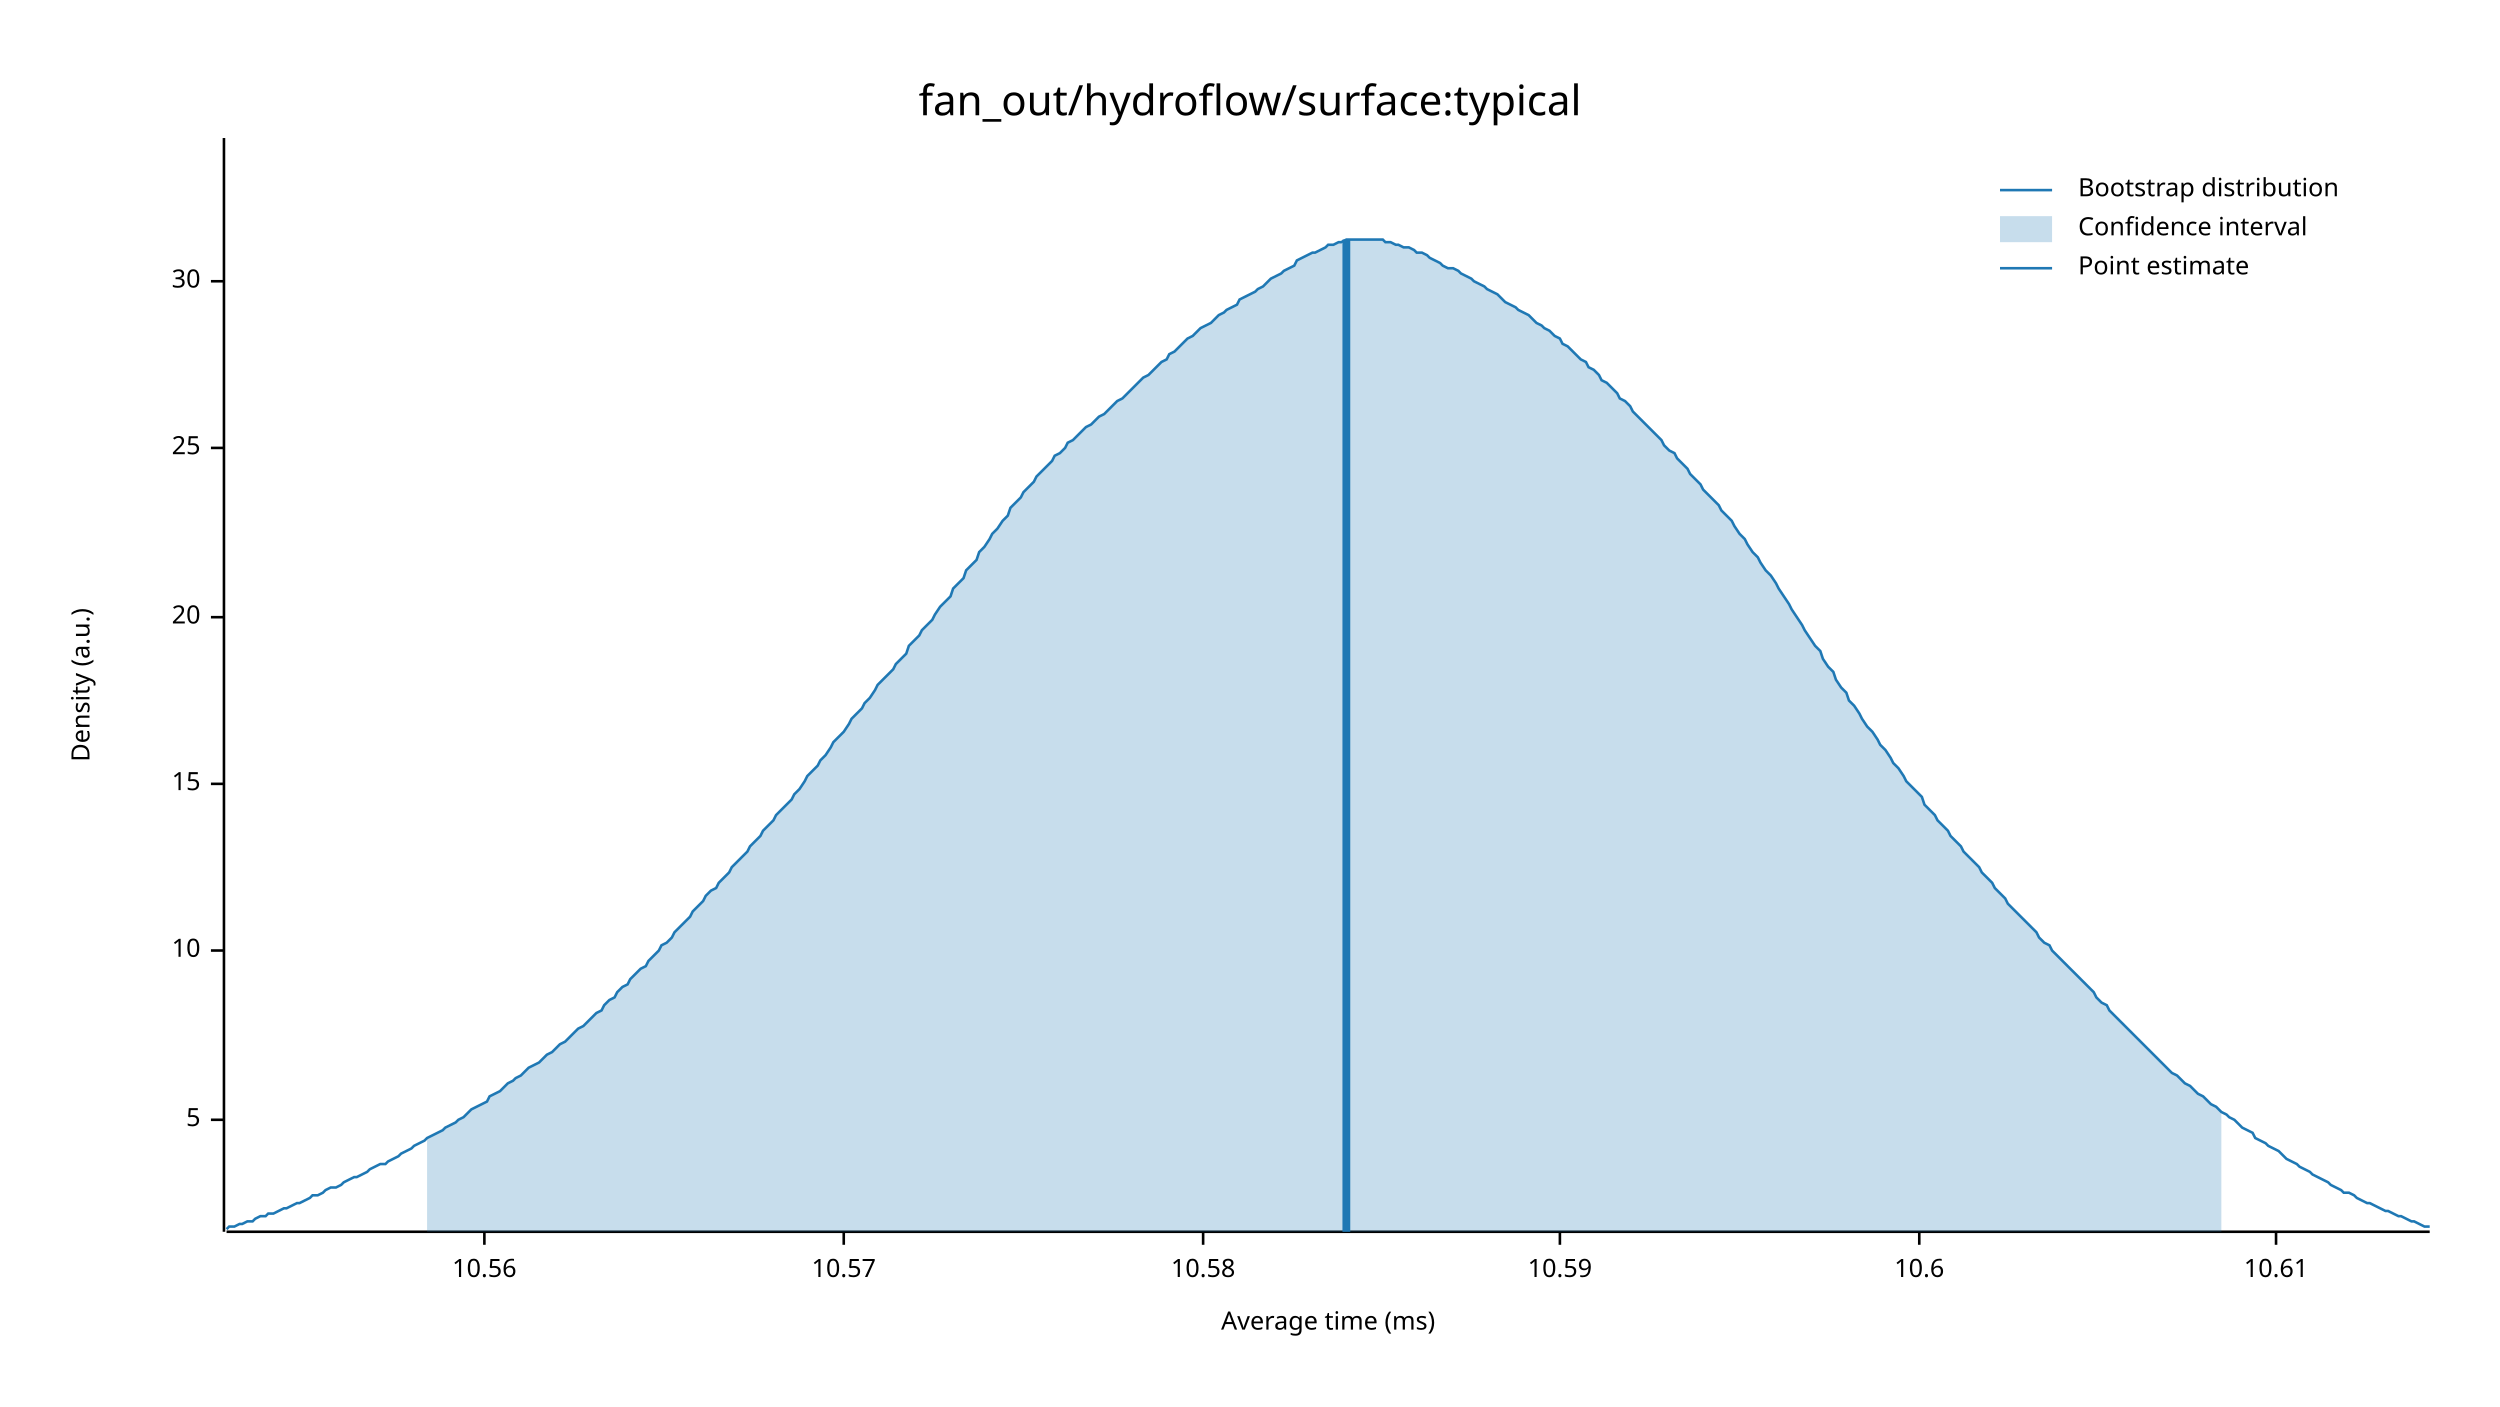
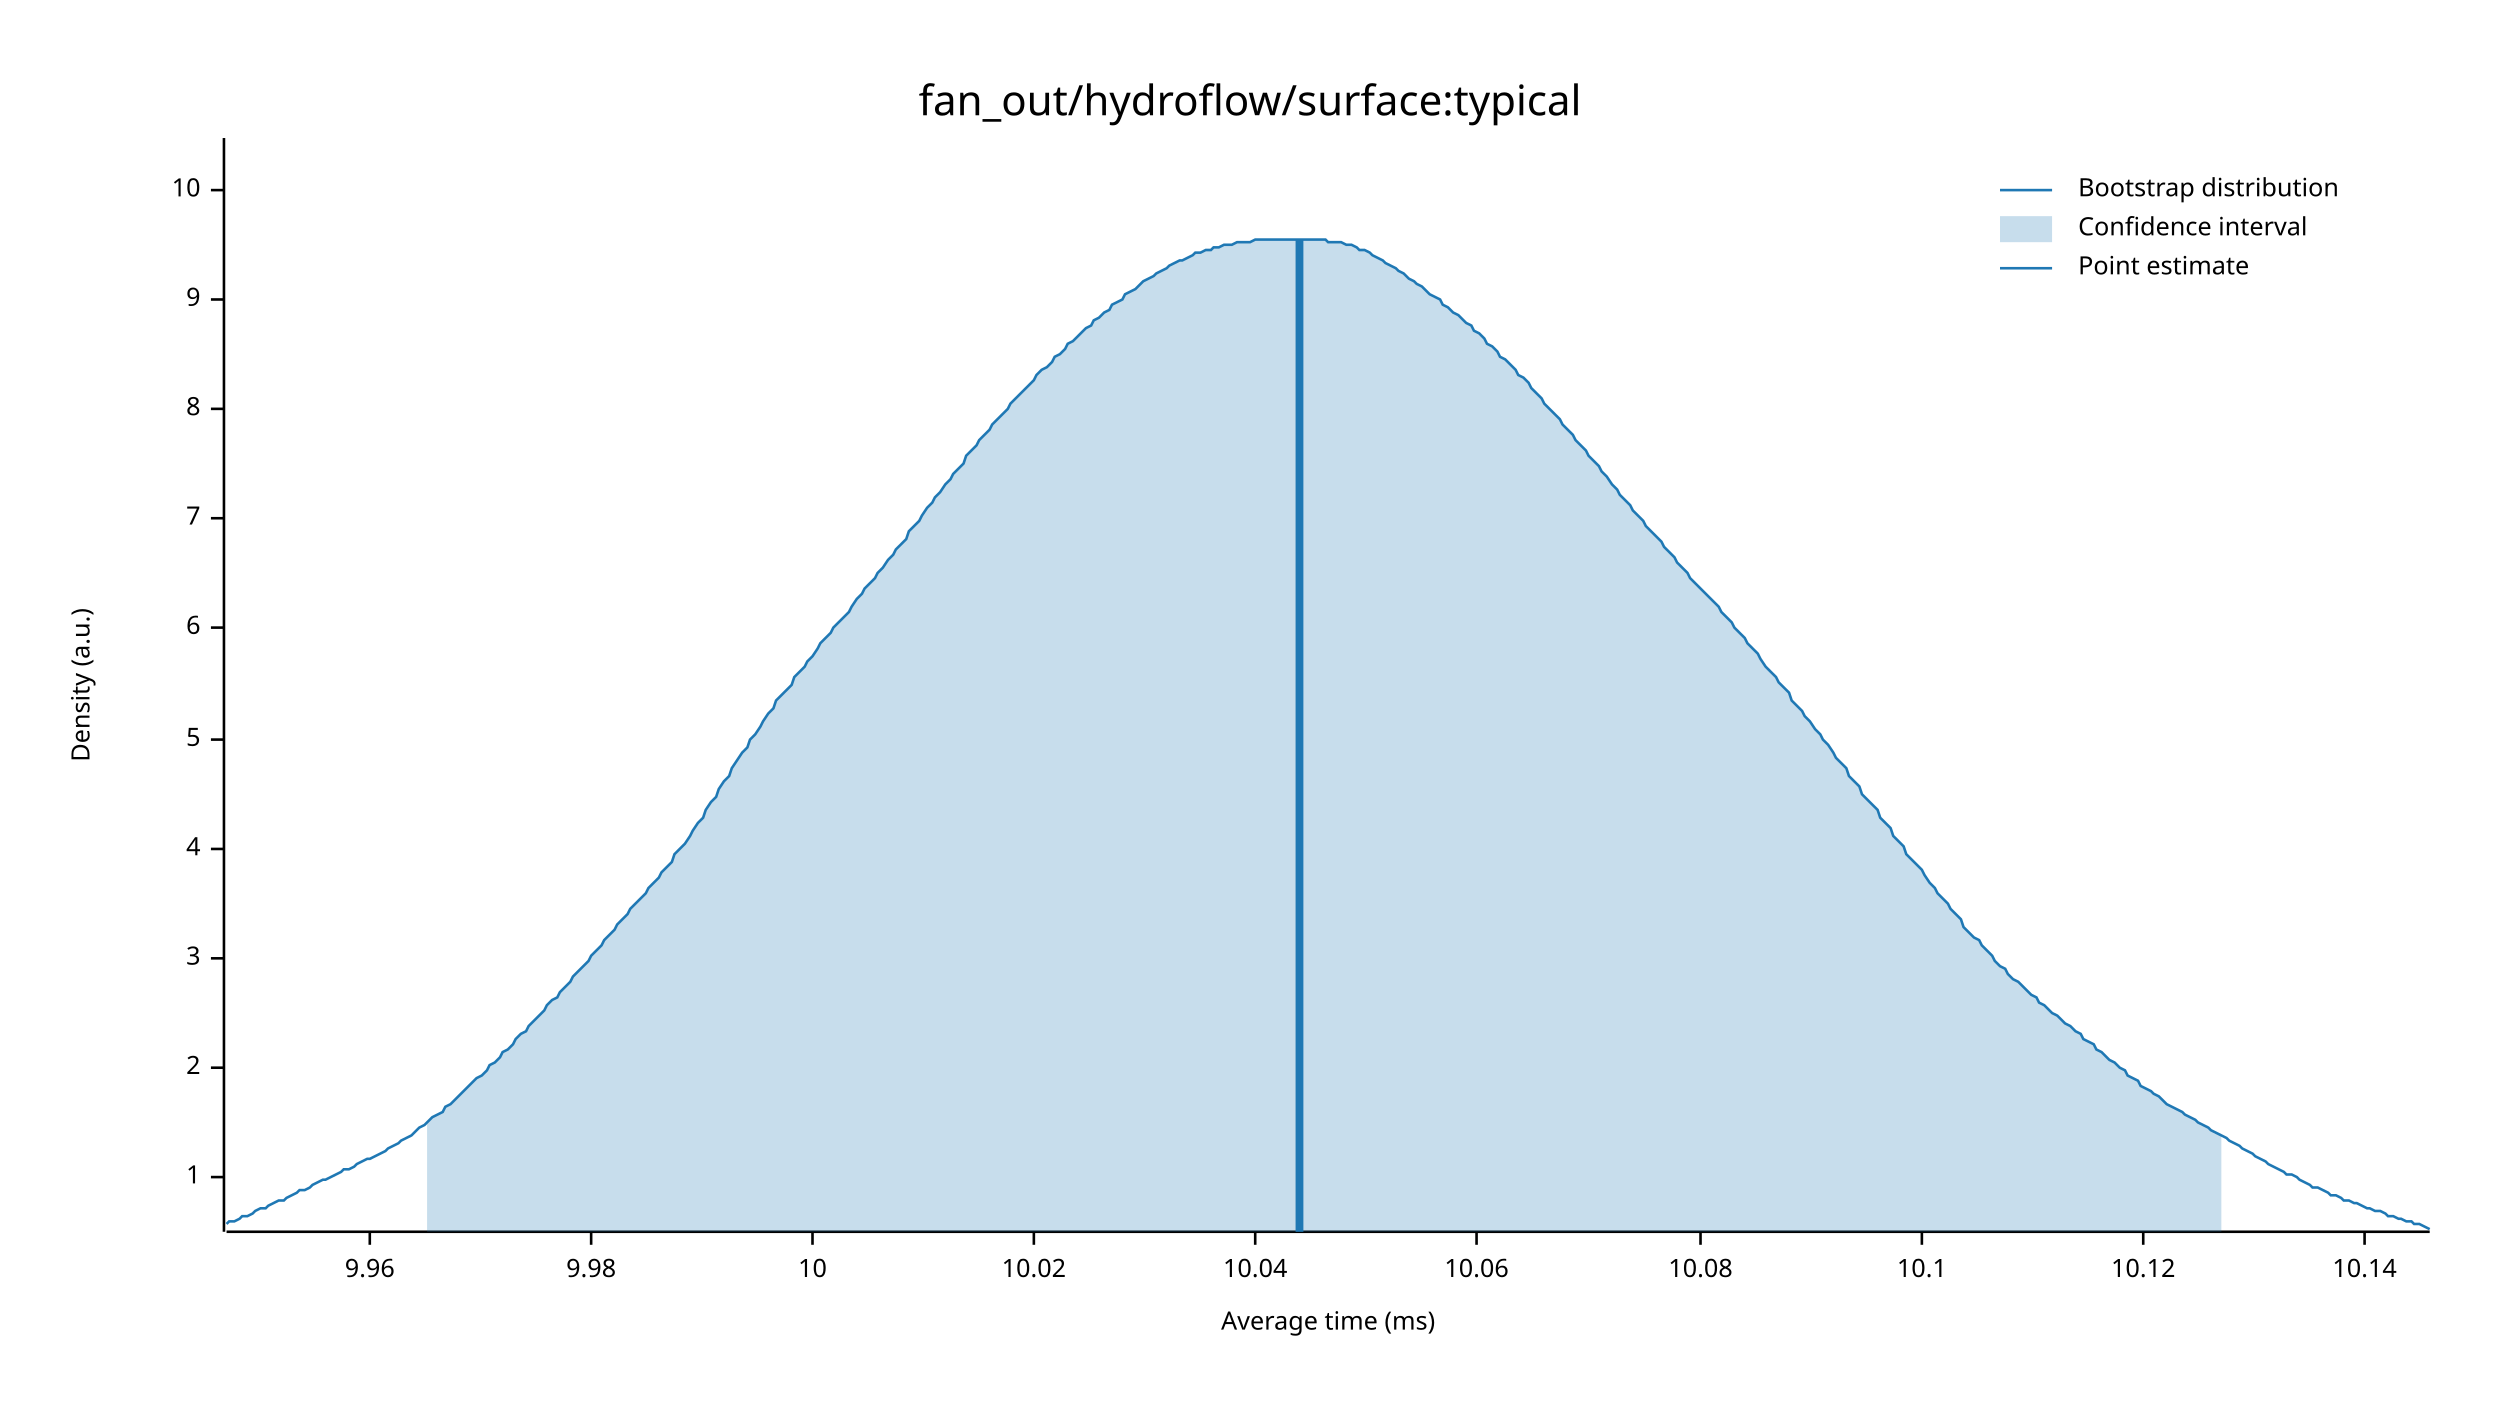
<svg xmlns="http://www.w3.org/2000/svg" width="960" height="540" viewBox="0 0 960 540">
  <text x="480" y="32" dy="0.76em" text-anchor="middle" font-family="sans-serif" font-size="16.129" opacity="1" fill="#000000">
fan_out/hydroflow/surface:typical
</text>
  <text x="27" y="263" dy="0.76em" text-anchor="middle" font-family="sans-serif" font-size="9.677" opacity="1" fill="#000000" transform="rotate(270, 27, 263)">
Density (a.u.)
</text>
  <text x="510" y="513" dy="-0.5ex" text-anchor="middle" font-family="sans-serif" font-size="9.677" opacity="1" fill="#000000">
Average time (ms)
</text>
  <polyline fill="none" opacity="1" stroke="#000000" stroke-width="1" points="86,53 86,473 " />
-   <text x="77" y="430" dy="0.5ex" text-anchor="end" font-family="sans-serif" font-size="9.677" opacity="1" fill="#000000">
+   <text x="77" y="452" dy="0.5ex" text-anchor="end" font-family="sans-serif" font-size="9.677" opacity="1" fill="#000000">
+ 1
+ </text>
+   <polyline fill="none" opacity="1" stroke="#000000" stroke-width="1" points="81,452 86,452 " />
+   <text x="77" y="410" dy="0.5ex" text-anchor="end" font-family="sans-serif" font-size="9.677" opacity="1" fill="#000000">
+ 2
+ </text>
+   <polyline fill="none" opacity="1" stroke="#000000" stroke-width="1" points="81,410 86,410 " />
+   <text x="77" y="368" dy="0.5ex" text-anchor="end" font-family="sans-serif" font-size="9.677" opacity="1" fill="#000000">
+ 3
+ </text>
+   <polyline fill="none" opacity="1" stroke="#000000" stroke-width="1" points="81,368 86,368 " />
+   <text x="77" y="326" dy="0.5ex" text-anchor="end" font-family="sans-serif" font-size="9.677" opacity="1" fill="#000000">
+ 4
+ </text>
+   <polyline fill="none" opacity="1" stroke="#000000" stroke-width="1" points="81,326 86,326 " />
+   <text x="77" y="284" dy="0.5ex" text-anchor="end" font-family="sans-serif" font-size="9.677" opacity="1" fill="#000000">
5
</text>
-   <polyline fill="none" opacity="1" stroke="#000000" stroke-width="1" points="81,430 86,430 " />
-   <text x="77" y="365" dy="0.5ex" text-anchor="end" font-family="sans-serif" font-size="9.677" opacity="1" fill="#000000">
+   <polyline fill="none" opacity="1" stroke="#000000" stroke-width="1" points="81,284 86,284 " />
+   <text x="77" y="241" dy="0.5ex" text-anchor="end" font-family="sans-serif" font-size="9.677" opacity="1" fill="#000000">
+ 6
+ </text>
+   <polyline fill="none" opacity="1" stroke="#000000" stroke-width="1" points="81,241 86,241 " />
+   <text x="77" y="199" dy="0.5ex" text-anchor="end" font-family="sans-serif" font-size="9.677" opacity="1" fill="#000000">
+ 7
+ </text>
+   <polyline fill="none" opacity="1" stroke="#000000" stroke-width="1" points="81,199 86,199 " />
+   <text x="77" y="157" dy="0.5ex" text-anchor="end" font-family="sans-serif" font-size="9.677" opacity="1" fill="#000000">
+ 8
+ </text>
+   <polyline fill="none" opacity="1" stroke="#000000" stroke-width="1" points="81,157 86,157 " />
+   <text x="77" y="115" dy="0.5ex" text-anchor="end" font-family="sans-serif" font-size="9.677" opacity="1" fill="#000000">
+ 9
+ </text>
+   <polyline fill="none" opacity="1" stroke="#000000" stroke-width="1" points="81,115 86,115 " />
+   <text x="77" y="73" dy="0.5ex" text-anchor="end" font-family="sans-serif" font-size="9.677" opacity="1" fill="#000000">
10
</text>
-   <polyline fill="none" opacity="1" stroke="#000000" stroke-width="1" points="81,365 86,365 " />
-   <text x="77" y="301" dy="0.5ex" text-anchor="end" font-family="sans-serif" font-size="9.677" opacity="1" fill="#000000">
- 15
+   <polyline fill="none" opacity="1" stroke="#000000" stroke-width="1" points="81,73 86,73 " />
+   <polyline fill="none" opacity="1" stroke="#000000" stroke-width="1" points="87,473 933,473 " />
+   <text x="142" y="483" dy="0.76em" text-anchor="middle" font-family="sans-serif" font-size="9.677" opacity="1" fill="#000000">
+ 9.96
</text>
-   <polyline fill="none" opacity="1" stroke="#000000" stroke-width="1" points="81,301 86,301 " />
-   <text x="77" y="237" dy="0.5ex" text-anchor="end" font-family="sans-serif" font-size="9.677" opacity="1" fill="#000000">
- 20
+   <polyline fill="none" opacity="1" stroke="#000000" stroke-width="1" points="142,473 142,478 " />
+   <text x="227" y="483" dy="0.76em" text-anchor="middle" font-family="sans-serif" font-size="9.677" opacity="1" fill="#000000">
+ 9.98
</text>
-   <polyline fill="none" opacity="1" stroke="#000000" stroke-width="1" points="81,237 86,237 " />
-   <text x="77" y="172" dy="0.5ex" text-anchor="end" font-family="sans-serif" font-size="9.677" opacity="1" fill="#000000">
- 25
+   <polyline fill="none" opacity="1" stroke="#000000" stroke-width="1" points="227,473 227,478 " />
+   <text x="312" y="483" dy="0.76em" text-anchor="middle" font-family="sans-serif" font-size="9.677" opacity="1" fill="#000000">
+ 10
</text>
-   <polyline fill="none" opacity="1" stroke="#000000" stroke-width="1" points="81,172 86,172 " />
-   <text x="77" y="108" dy="0.5ex" text-anchor="end" font-family="sans-serif" font-size="9.677" opacity="1" fill="#000000">
- 30
+   <polyline fill="none" opacity="1" stroke="#000000" stroke-width="1" points="312,473 312,478 " />
+   <text x="397" y="483" dy="0.76em" text-anchor="middle" font-family="sans-serif" font-size="9.677" opacity="1" fill="#000000">
+ 10.02
</text>
-   <polyline fill="none" opacity="1" stroke="#000000" stroke-width="1" points="81,108 86,108 " />
-   <polyline fill="none" opacity="1" stroke="#000000" stroke-width="1" points="87,473 933,473 " />
-   <text x="186" y="483" dy="0.76em" text-anchor="middle" font-family="sans-serif" font-size="9.677" opacity="1" fill="#000000">
- 10.56
+   <polyline fill="none" opacity="1" stroke="#000000" stroke-width="1" points="397,473 397,478 " />
+   <text x="482" y="483" dy="0.76em" text-anchor="middle" font-family="sans-serif" font-size="9.677" opacity="1" fill="#000000">
+ 10.04
</text>
-   <polyline fill="none" opacity="1" stroke="#000000" stroke-width="1" points="186,473 186,478 " />
-   <text x="324" y="483" dy="0.76em" text-anchor="middle" font-family="sans-serif" font-size="9.677" opacity="1" fill="#000000">
- 10.57
+   <polyline fill="none" opacity="1" stroke="#000000" stroke-width="1" points="482,473 482,478 " />
+   <text x="567" y="483" dy="0.76em" text-anchor="middle" font-family="sans-serif" font-size="9.677" opacity="1" fill="#000000">
+ 10.06
</text>
-   <polyline fill="none" opacity="1" stroke="#000000" stroke-width="1" points="324,473 324,478 " />
-   <text x="462" y="483" dy="0.76em" text-anchor="middle" font-family="sans-serif" font-size="9.677" opacity="1" fill="#000000">
- 10.58
+   <polyline fill="none" opacity="1" stroke="#000000" stroke-width="1" points="567,473 567,478 " />
+   <text x="653" y="483" dy="0.76em" text-anchor="middle" font-family="sans-serif" font-size="9.677" opacity="1" fill="#000000">
+ 10.08
</text>
-   <polyline fill="none" opacity="1" stroke="#000000" stroke-width="1" points="462,473 462,478 " />
-   <text x="599" y="483" dy="0.76em" text-anchor="middle" font-family="sans-serif" font-size="9.677" opacity="1" fill="#000000">
- 10.59
+   <polyline fill="none" opacity="1" stroke="#000000" stroke-width="1" points="653,473 653,478 " />
+   <text x="738" y="483" dy="0.76em" text-anchor="middle" font-family="sans-serif" font-size="9.677" opacity="1" fill="#000000">
+ 10.1
</text>
-   <polyline fill="none" opacity="1" stroke="#000000" stroke-width="1" points="599,473 599,478 " />
-   <text x="737" y="483" dy="0.76em" text-anchor="middle" font-family="sans-serif" font-size="9.677" opacity="1" fill="#000000">
- 10.6
+   <polyline fill="none" opacity="1" stroke="#000000" stroke-width="1" points="738,473 738,478 " />
+   <text x="823" y="483" dy="0.76em" text-anchor="middle" font-family="sans-serif" font-size="9.677" opacity="1" fill="#000000">
+ 10.12
</text>
-   <polyline fill="none" opacity="1" stroke="#000000" stroke-width="1" points="737,473 737,478 " />
-   <text x="874" y="483" dy="0.76em" text-anchor="middle" font-family="sans-serif" font-size="9.677" opacity="1" fill="#000000">
- 10.61
+   <polyline fill="none" opacity="1" stroke="#000000" stroke-width="1" points="823,473 823,478 " />
+   <text x="908" y="483" dy="0.76em" text-anchor="middle" font-family="sans-serif" font-size="9.677" opacity="1" fill="#000000">
+ 10.14
</text>
-   <polyline fill="none" opacity="1" stroke="#000000" stroke-width="1" points="874,473 874,478 " />
-   <polyline fill="none" opacity="1" stroke="#1F78B4" stroke-width="1" points="87,472 88,471 90,471 92,470 93,470 95,469 97,469 98,468 100,467 102,467 103,466 105,466 107,465 109,464 110,464 112,463 114,462 115,462 117,461 119,460 120,459 122,459 124,458 125,457 127,456 129,456 131,455 132,454 134,453 136,452 137,452 139,451 141,450 142,449 144,448 146,447 148,447 149,446 151,445 153,444 154,443 156,442 158,441 159,440 161,439 163,438 164,437 166,436 168,435 170,434 171,433 173,432 175,431 176,430 178,429 180,427 181,426 183,425 185,424 187,423 188,421 190,420 192,419 193,418 195,416 197,415 198,414 200,413 202,411 203,410 205,409 207,408 209,406 210,405 212,404 214,402 215,401 217,400 219,398 220,397 222,395 224,394 226,392 227,391 229,389 231,388 232,386 234,384 236,383 237,381 239,379 241,378 242,376 244,374 246,372 248,371 249,369 251,367 253,365 254,363 256,362 258,360 259,358 261,356 263,354 265,352 266,350 268,348 270,346 271,344 273,342 275,341 276,339 278,337 280,335 281,333 283,331 285,329 287,327 288,325 290,323 292,321 293,319 295,317 297,315 298,313 300,311 302,309 304,307 305,305 307,303 309,300 310,298 312,296 314,294 315,292 317,290 319,287 320,285 322,283 324,281 326,278 327,276 329,274 331,272 332,270 334,268 336,265 337,263 339,261 341,259 343,257 344,255 346,253 348,251 349,248 351,246 353,244 354,242 356,240 358,238 359,236 361,233 363,231 365,229 366,226 368,224 370,222 371,219 373,217 375,215 376,212 378,210 380,207 381,205 383,203 385,200 387,198 388,195 390,193 392,191 393,189 395,187 397,185 398,183 400,181 402,179 404,177 405,175 407,174 409,172 410,170 412,169 414,167 415,166 417,164 419,163 420,162 422,160 424,159 426,157 427,156 429,154 431,153 432,152 434,150 436,148 437,147 439,145 441,144 443,142 444,141 446,139 448,138 449,136 451,135 453,133 454,132 456,130 458,129 459,128 461,126 463,125 465,124 466,123 468,121 470,120 471,119 473,118 475,117 476,115 478,114 480,113 482,112 483,111 485,110 487,108 488,107 490,106 492,105 493,104 495,103 497,102 498,100 500,99 502,98 504,97 505,97 507,96 509,95 510,94 512,94 514,93 515,93 517,92 519,92 521,92 522,92 524,92 526,92 527,92 529,92 531,92 532,93 534,93 536,94 537,94 539,95 541,95 543,96 544,97 546,97 548,98 549,99 551,100 553,101 554,102 556,103 558,103 560,104 561,105 563,106 565,107 566,108 568,109 570,110 571,111 573,112 575,113 576,114 578,116 580,117 582,118 583,119 585,120 587,121 588,122 590,124 592,125 593,126 595,127 597,129 599,130 600,132 602,133 604,135 605,136 607,138 609,139 610,141 612,142 614,144 615,146 617,147 619,149 621,151 622,153 624,154 626,156 627,158 629,160 631,162 632,163 634,165 636,167 638,169 639,171 641,173 643,174 644,176 646,178 648,180 649,182 651,184 653,186 654,188 656,190 658,192 660,194 661,196 663,198 665,200 666,202 668,205 670,207 671,209 673,212 675,214 676,216 678,219 680,221 682,224 683,226 685,229 687,232 688,234 690,237 692,240 693,242 695,245 697,248 699,250 700,253 702,256 704,258 705,261 707,264 709,266 710,269 712,271 714,274 715,276 717,279 719,281 721,284 722,286 724,288 726,291 727,293 729,295 731,298 732,300 734,302 736,304 738,306 739,309 741,311 743,313 744,315 746,317 748,319 749,321 751,323 753,325 754,327 756,329 758,331 760,333 761,335 763,337 765,339 766,341 768,343 770,345 771,347 773,349 775,351 777,353 778,354 780,356 782,358 783,360 785,362 787,363 788,365 790,367 792,369 793,370 795,372 797,374 799,376 800,377 802,379 804,381 805,383 807,385 809,386 810,388 812,390 814,392 816,394 817,395 819,397 821,399 822,400 824,402 826,404 827,405 829,407 831,409 832,410 834,412 836,413 838,415 839,416 841,417 843,419 844,420 846,421 848,423 849,424 851,425 853,427 855,428 856,429 858,430 860,432 861,433 863,434 865,435 866,437 868,438 870,439 871,440 873,441 875,442 877,444 878,445 880,446 882,447 883,448 885,449 887,450 888,451 890,452 892,453 894,454 895,455 897,456 899,457 900,458 902,458 904,459 905,460 907,461 909,462 910,462 912,463 914,464 916,465 917,465 919,466 921,467 922,467 924,468 926,469 927,469 929,470 931,471 933,471 " />
-   <polygon opacity="0.25" fill="#1F78B4" points="164,437 166,436 168,435 170,434 171,433 173,432 175,431 176,430 178,429 180,427 181,426 183,425 185,424 187,423 188,421 190,420 192,419 193,418 195,416 197,415 198,414 200,413 202,411 203,410 205,409 207,408 209,406 210,405 212,404 214,402 215,401 217,400 219,398 220,397 222,395 224,394 226,392 227,391 229,389 231,388 232,386 234,384 236,383 237,381 239,379 241,378 242,376 244,374 246,372 248,371 249,369 251,367 253,365 254,363 256,362 258,360 259,358 261,356 263,354 265,352 266,350 268,348 270,346 271,344 273,342 275,341 276,339 278,337 280,335 281,333 283,331 285,329 287,327 288,325 290,323 292,321 293,319 295,317 297,315 298,313 300,311 302,309 304,307 305,305 307,303 309,300 310,298 312,296 314,294 315,292 317,290 319,287 320,285 322,283 324,281 326,278 327,276 329,274 331,272 332,270 334,268 336,265 337,263 339,261 341,259 343,257 344,255 346,253 348,251 349,248 351,246 353,244 354,242 356,240 358,238 359,236 361,233 363,231 365,229 366,226 368,224 370,222 371,219 373,217 375,215 376,212 378,210 380,207 381,205 383,203 385,200 387,198 388,195 390,193 392,191 393,189 395,187 397,185 398,183 400,181 402,179 404,177 405,175 407,174 409,172 410,170 412,169 414,167 415,166 417,164 419,163 420,162 422,160 424,159 426,157 427,156 429,154 431,153 432,152 434,150 436,148 437,147 439,145 441,144 443,142 444,141 446,139 448,138 449,136 451,135 453,133 454,132 456,130 458,129 459,128 461,126 463,125 465,124 466,123 468,121 470,120 471,119 473,118 475,117 476,115 478,114 480,113 482,112 483,111 485,110 487,108 488,107 490,106 492,105 493,104 495,103 497,102 498,100 500,99 502,98 504,97 505,97 507,96 509,95 510,94 512,94 514,93 515,93 517,92 519,92 521,92 522,92 524,92 526,92 527,92 529,92 531,92 532,93 534,93 536,94 537,94 539,95 541,95 543,96 544,97 546,97 548,98 549,99 551,100 553,101 554,102 556,103 558,103 560,104 561,105 563,106 565,107 566,108 568,109 570,110 571,111 573,112 575,113 576,114 578,116 580,117 582,118 583,119 585,120 587,121 588,122 590,124 592,125 593,126 595,127 597,129 599,130 600,132 602,133 604,135 605,136 607,138 609,139 610,141 612,142 614,144 615,146 617,147 619,149 621,151 622,153 624,154 626,156 627,158 629,160 631,162 632,163 634,165 636,167 638,169 639,171 641,173 643,174 644,176 646,178 648,180 649,182 651,184 653,186 654,188 656,190 658,192 660,194 661,196 663,198 665,200 666,202 668,205 670,207 671,209 673,212 675,214 676,216 678,219 680,221 682,224 683,226 685,229 687,232 688,234 690,237 692,240 693,242 695,245 697,248 699,250 700,253 702,256 704,258 705,261 707,264 709,266 710,269 712,271 714,274 715,276 717,279 719,281 721,284 722,286 724,288 726,291 727,293 729,295 731,298 732,300 734,302 736,304 738,306 739,309 741,311 743,313 744,315 746,317 748,319 749,321 751,323 753,325 754,327 756,329 758,331 760,333 761,335 763,337 765,339 766,341 768,343 770,345 771,347 773,349 775,351 777,353 778,354 780,356 782,358 783,360 785,362 787,363 788,365 790,367 792,369 793,370 795,372 797,374 799,376 800,377 802,379 804,381 805,383 807,385 809,386 810,388 812,390 814,392 816,394 817,395 819,397 821,399 822,400 824,402 826,404 827,405 829,407 831,409 832,410 834,412 836,413 838,415 839,416 841,417 843,419 844,420 846,421 848,423 849,424 851,425 853,427 853,473 164,473 " />
-   <polyline fill="none" opacity="1" stroke="#1F78B4" stroke-width="3" points="517,473 517,92 " />
+   <polyline fill="none" opacity="1" stroke="#000000" stroke-width="1" points="908,473 908,478 " />
+   <polyline fill="none" opacity="1" stroke="#1F78B4" stroke-width="1" points="87,470 88,469 90,469 92,468 93,467 95,467 97,466 98,465 100,464 102,464 103,463 105,462 107,461 109,461 110,460 112,459 114,458 115,457 117,457 119,456 120,455 122,454 124,453 125,453 127,452 129,451 131,450 132,449 134,449 136,448 137,447 139,446 141,445 142,445 144,444 146,443 148,442 149,441 151,440 153,439 154,438 156,437 158,436 159,435 161,433 163,432 164,431 166,429 168,428 170,427 171,425 173,424 175,422 176,421 178,419 180,417 181,416 183,414 185,413 187,411 188,409 190,408 192,406 193,404 195,403 197,401 198,399 200,397 202,396 203,394 205,392 207,390 209,388 210,386 212,384 214,383 215,381 217,379 219,377 220,375 222,373 224,371 226,369 227,367 229,365 231,363 232,361 234,359 236,357 237,355 239,353 241,351 242,349 244,347 246,345 248,343 249,341 251,339 253,337 254,335 256,333 258,331 259,328 261,326 263,324 265,321 266,319 268,316 270,314 271,311 273,308 275,306 276,303 278,300 280,298 281,295 283,292 285,289 287,287 288,284 290,282 292,279 293,277 295,274 297,272 298,269 300,267 302,265 304,263 305,260 307,258 309,256 310,254 312,252 314,249 315,247 317,245 319,243 320,241 322,239 324,237 326,235 327,233 329,230 331,228 332,226 334,224 336,222 337,220 339,218 341,215 343,213 344,211 346,209 348,207 349,204 351,202 353,200 354,198 356,195 358,193 359,191 361,189 363,186 365,184 366,182 368,180 370,178 371,175 373,173 375,171 376,169 378,167 380,165 381,163 383,161 385,159 387,157 388,155 390,153 392,151 393,150 395,148 397,146 398,144 400,142 402,141 404,139 405,137 407,136 409,134 410,132 412,131 414,129 415,128 417,126 419,125 420,123 422,122 424,120 426,119 427,117 429,116 431,115 432,113 434,112 436,111 437,110 439,108 441,107 443,106 444,105 446,104 448,103 449,102 451,101 453,100 454,100 456,99 458,98 459,97 461,97 463,96 465,96 466,95 468,95 470,94 471,94 473,94 475,93 476,93 478,93 480,93 482,92 483,92 485,92 487,92 488,92 490,92 492,92 493,92 495,92 497,92 498,92 500,92 502,92 504,92 505,92 507,92 509,92 510,93 512,93 514,93 515,93 517,94 519,94 521,95 522,96 524,96 526,97 527,98 529,99 531,100 532,101 534,102 536,103 537,104 539,105 541,107 543,108 544,109 546,110 548,112 549,113 551,114 553,115 554,117 556,118 558,120 560,121 561,122 563,124 565,125 566,127 568,128 570,130 571,132 573,133 575,135 576,137 578,138 580,140 582,142 583,144 585,145 587,147 588,149 590,151 592,153 593,155 595,157 597,159 599,161 600,163 602,165 604,167 605,169 607,171 609,173 610,175 612,177 614,179 615,181 617,183 619,186 621,188 622,190 624,192 626,194 627,196 629,198 631,200 632,202 634,204 636,206 638,208 639,210 641,212 643,214 644,216 646,218 648,220 649,222 651,224 653,226 654,227 656,229 658,231 660,233 661,235 663,237 665,239 666,241 668,243 670,245 671,247 673,249 675,251 676,253 678,256 680,258 682,260 683,262 685,264 687,266 688,269 690,271 692,273 693,275 695,277 697,280 699,282 700,284 702,286 704,289 705,291 707,293 709,295 710,298 712,300 714,302 715,305 717,307 719,309 721,311 722,314 724,316 726,318 727,321 729,323 731,325 732,328 734,330 736,332 738,334 739,336 741,339 743,341 744,343 746,345 748,347 749,349 751,351 753,353 754,356 756,358 758,360 760,361 761,363 763,365 765,367 766,369 768,371 770,372 771,374 773,376 775,377 777,379 778,380 780,382 782,383 783,385 785,386 787,388 788,389 790,390 792,392 793,393 795,394 797,396 799,397 800,399 802,400 804,401 805,403 807,404 809,406 810,407 812,408 814,410 816,411 817,413 819,414 821,415 822,417 824,418 826,419 827,420 829,421 831,423 832,424 834,425 836,426 838,427 839,428 841,429 843,430 844,431 846,432 848,433 849,434 851,435 853,436 855,437 856,438 858,439 860,440 861,441 863,442 865,443 866,444 868,445 870,446 871,447 873,448 875,449 877,450 878,451 880,451 882,452 883,453 885,454 887,455 888,456 890,456 892,457 894,458 895,459 897,459 899,460 900,461 902,461 904,462 905,462 907,463 909,464 910,464 912,465 914,465 916,466 917,467 919,467 921,468 922,468 924,469 926,469 927,470 929,470 931,471 933,472 " />
+   <polygon opacity="0.25" fill="#1F78B4" points="164,431 166,429 168,428 170,427 171,425 173,424 175,422 176,421 178,419 180,417 181,416 183,414 185,413 187,411 188,409 190,408 192,406 193,404 195,403 197,401 198,399 200,397 202,396 203,394 205,392 207,390 209,388 210,386 212,384 214,383 215,381 217,379 219,377 220,375 222,373 224,371 226,369 227,367 229,365 231,363 232,361 234,359 236,357 237,355 239,353 241,351 242,349 244,347 246,345 248,343 249,341 251,339 253,337 254,335 256,333 258,331 259,328 261,326 263,324 265,321 266,319 268,316 270,314 271,311 273,308 275,306 276,303 278,300 280,298 281,295 283,292 285,289 287,287 288,284 290,282 292,279 293,277 295,274 297,272 298,269 300,267 302,265 304,263 305,260 307,258 309,256 310,254 312,252 314,249 315,247 317,245 319,243 320,241 322,239 324,237 326,235 327,233 329,230 331,228 332,226 334,224 336,222 337,220 339,218 341,215 343,213 344,211 346,209 348,207 349,204 351,202 353,200 354,198 356,195 358,193 359,191 361,189 363,186 365,184 366,182 368,180 370,178 371,175 373,173 375,171 376,169 378,167 380,165 381,163 383,161 385,159 387,157 388,155 390,153 392,151 393,150 395,148 397,146 398,144 400,142 402,141 404,139 405,137 407,136 409,134 410,132 412,131 414,129 415,128 417,126 419,125 420,123 422,122 424,120 426,119 427,117 429,116 431,115 432,113 434,112 436,111 437,110 439,108 441,107 443,106 444,105 446,104 448,103 449,102 451,101 453,100 454,100 456,99 458,98 459,97 461,97 463,96 465,96 466,95 468,95 470,94 471,94 473,94 475,93 476,93 478,93 480,93 482,92 483,92 485,92 487,92 488,92 490,92 492,92 493,92 495,92 497,92 498,92 500,92 502,92 504,92 505,92 507,92 509,92 510,93 512,93 514,93 515,93 517,94 519,94 521,95 522,96 524,96 526,97 527,98 529,99 531,100 532,101 534,102 536,103 537,104 539,105 541,107 543,108 544,109 546,110 548,112 549,113 551,114 553,115 554,117 556,118 558,120 560,121 561,122 563,124 565,125 566,127 568,128 570,130 571,132 573,133 575,135 576,137 578,138 580,140 582,142 583,144 585,145 587,147 588,149 590,151 592,153 593,155 595,157 597,159 599,161 600,163 602,165 604,167 605,169 607,171 609,173 610,175 612,177 614,179 615,181 617,183 619,186 621,188 622,190 624,192 626,194 627,196 629,198 631,200 632,202 634,204 636,206 638,208 639,210 641,212 643,214 644,216 646,218 648,220 649,222 651,224 653,226 654,227 656,229 658,231 660,233 661,235 663,237 665,239 666,241 668,243 670,245 671,247 673,249 675,251 676,253 678,256 680,258 682,260 683,262 685,264 687,266 688,269 690,271 692,273 693,275 695,277 697,280 699,282 700,284 702,286 704,289 705,291 707,293 709,295 710,298 712,300 714,302 715,305 717,307 719,309 721,311 722,314 724,316 726,318 727,321 729,323 731,325 732,328 734,330 736,332 738,334 739,336 741,339 743,341 744,343 746,345 748,347 749,349 751,351 753,353 754,356 756,358 758,360 760,361 761,363 763,365 765,367 766,369 768,371 770,372 771,374 773,376 775,377 777,379 778,380 780,382 782,383 783,385 785,386 787,388 788,389 790,390 792,392 793,393 795,394 797,396 799,397 800,399 802,400 804,401 805,403 807,404 809,406 810,407 812,408 814,410 816,411 817,413 819,414 821,415 822,417 824,418 826,419 827,420 829,421 831,423 832,424 834,425 836,426 838,427 839,428 841,429 843,430 844,431 846,432 848,433 849,434 851,435 853,436 853,473 164,473 " />
+   <polyline fill="none" opacity="1" stroke="#1F78B4" stroke-width="3" points="499,473 499,92 " />
  <text x="798" y="68" dy="0.76em" text-anchor="start" font-family="sans-serif" font-size="9.677" opacity="1" fill="#000000">
Bootstrap distribution
</text>
  <text x="798" y="83" dy="0.76em" text-anchor="start" font-family="sans-serif" font-size="9.677" opacity="1" fill="#000000">
Confidence interval
</text>
  <text x="798" y="98" dy="0.76em" text-anchor="start" font-family="sans-serif" font-size="9.677" opacity="1" fill="#000000">
Point estimate
</text>
  <polyline fill="none" opacity="1" stroke="#1F78B4" stroke-width="1" points="768,73 788,73 " />
  <rect x="768" y="83" width="20" height="10" opacity="0.25" fill="#1F78B4" stroke="none" />
  <polyline fill="none" opacity="1" stroke="#1F78B4" stroke-width="1" points="768,103 788,103 " />
</svg>
